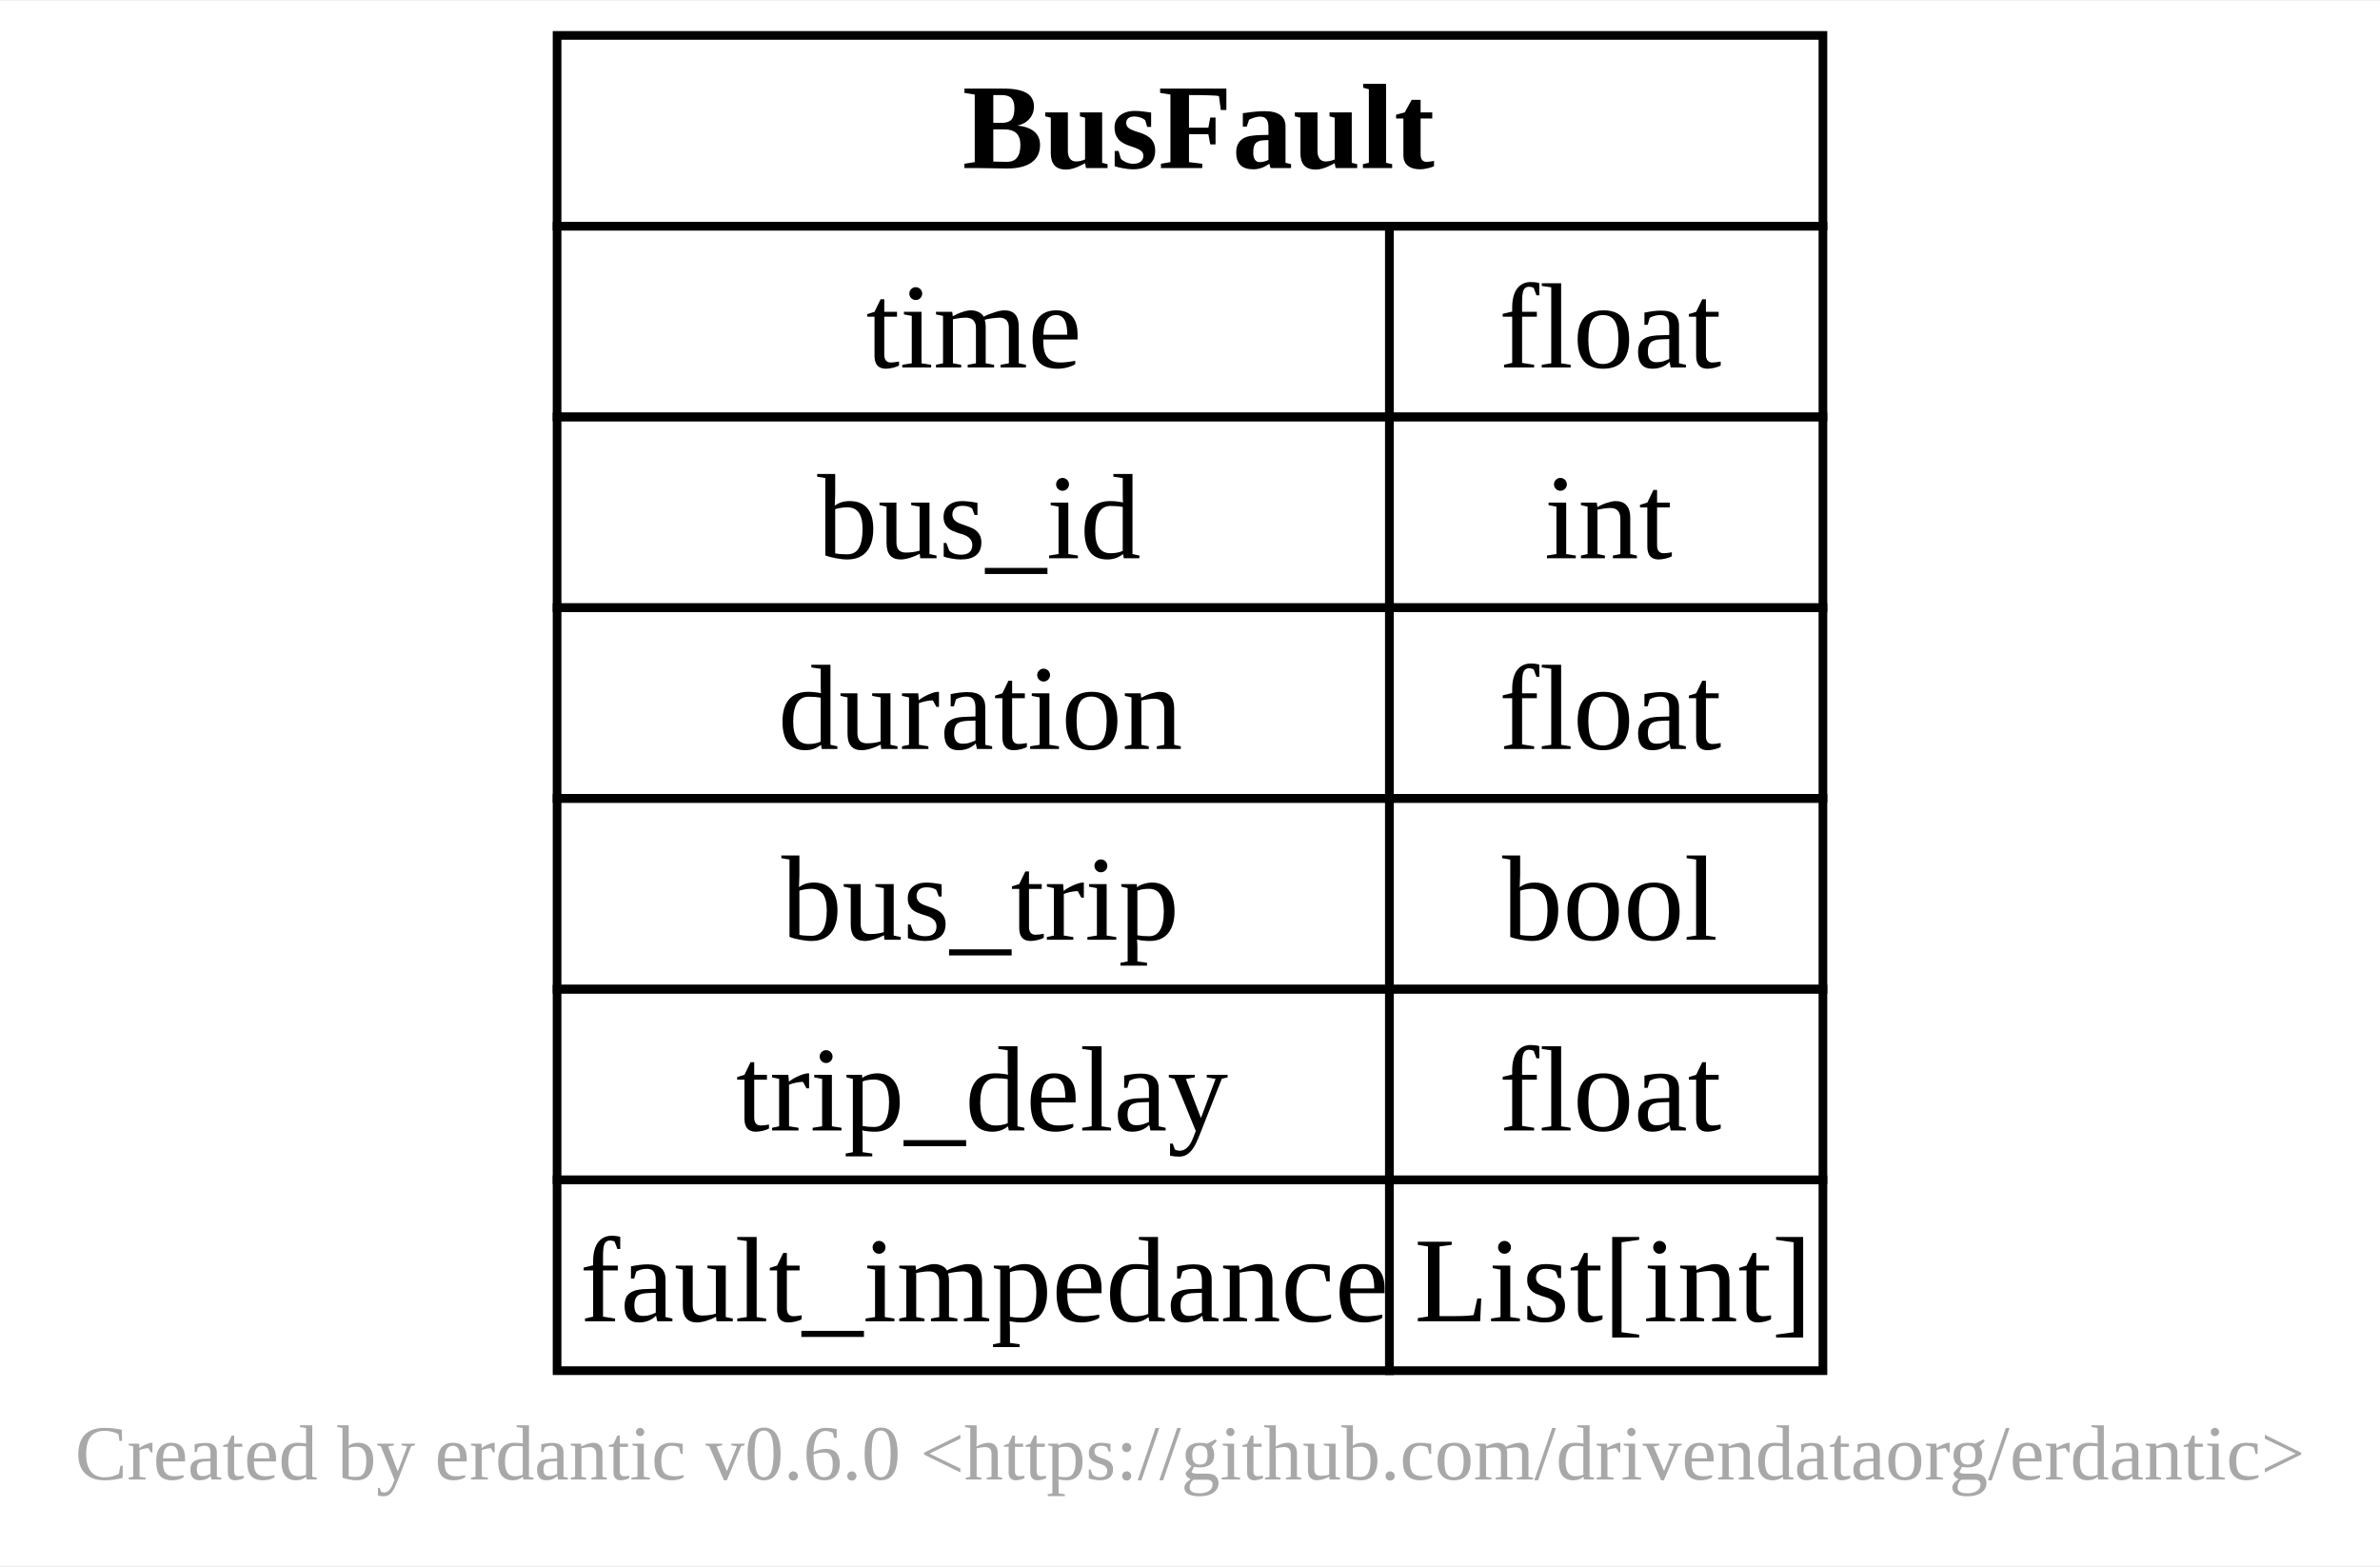
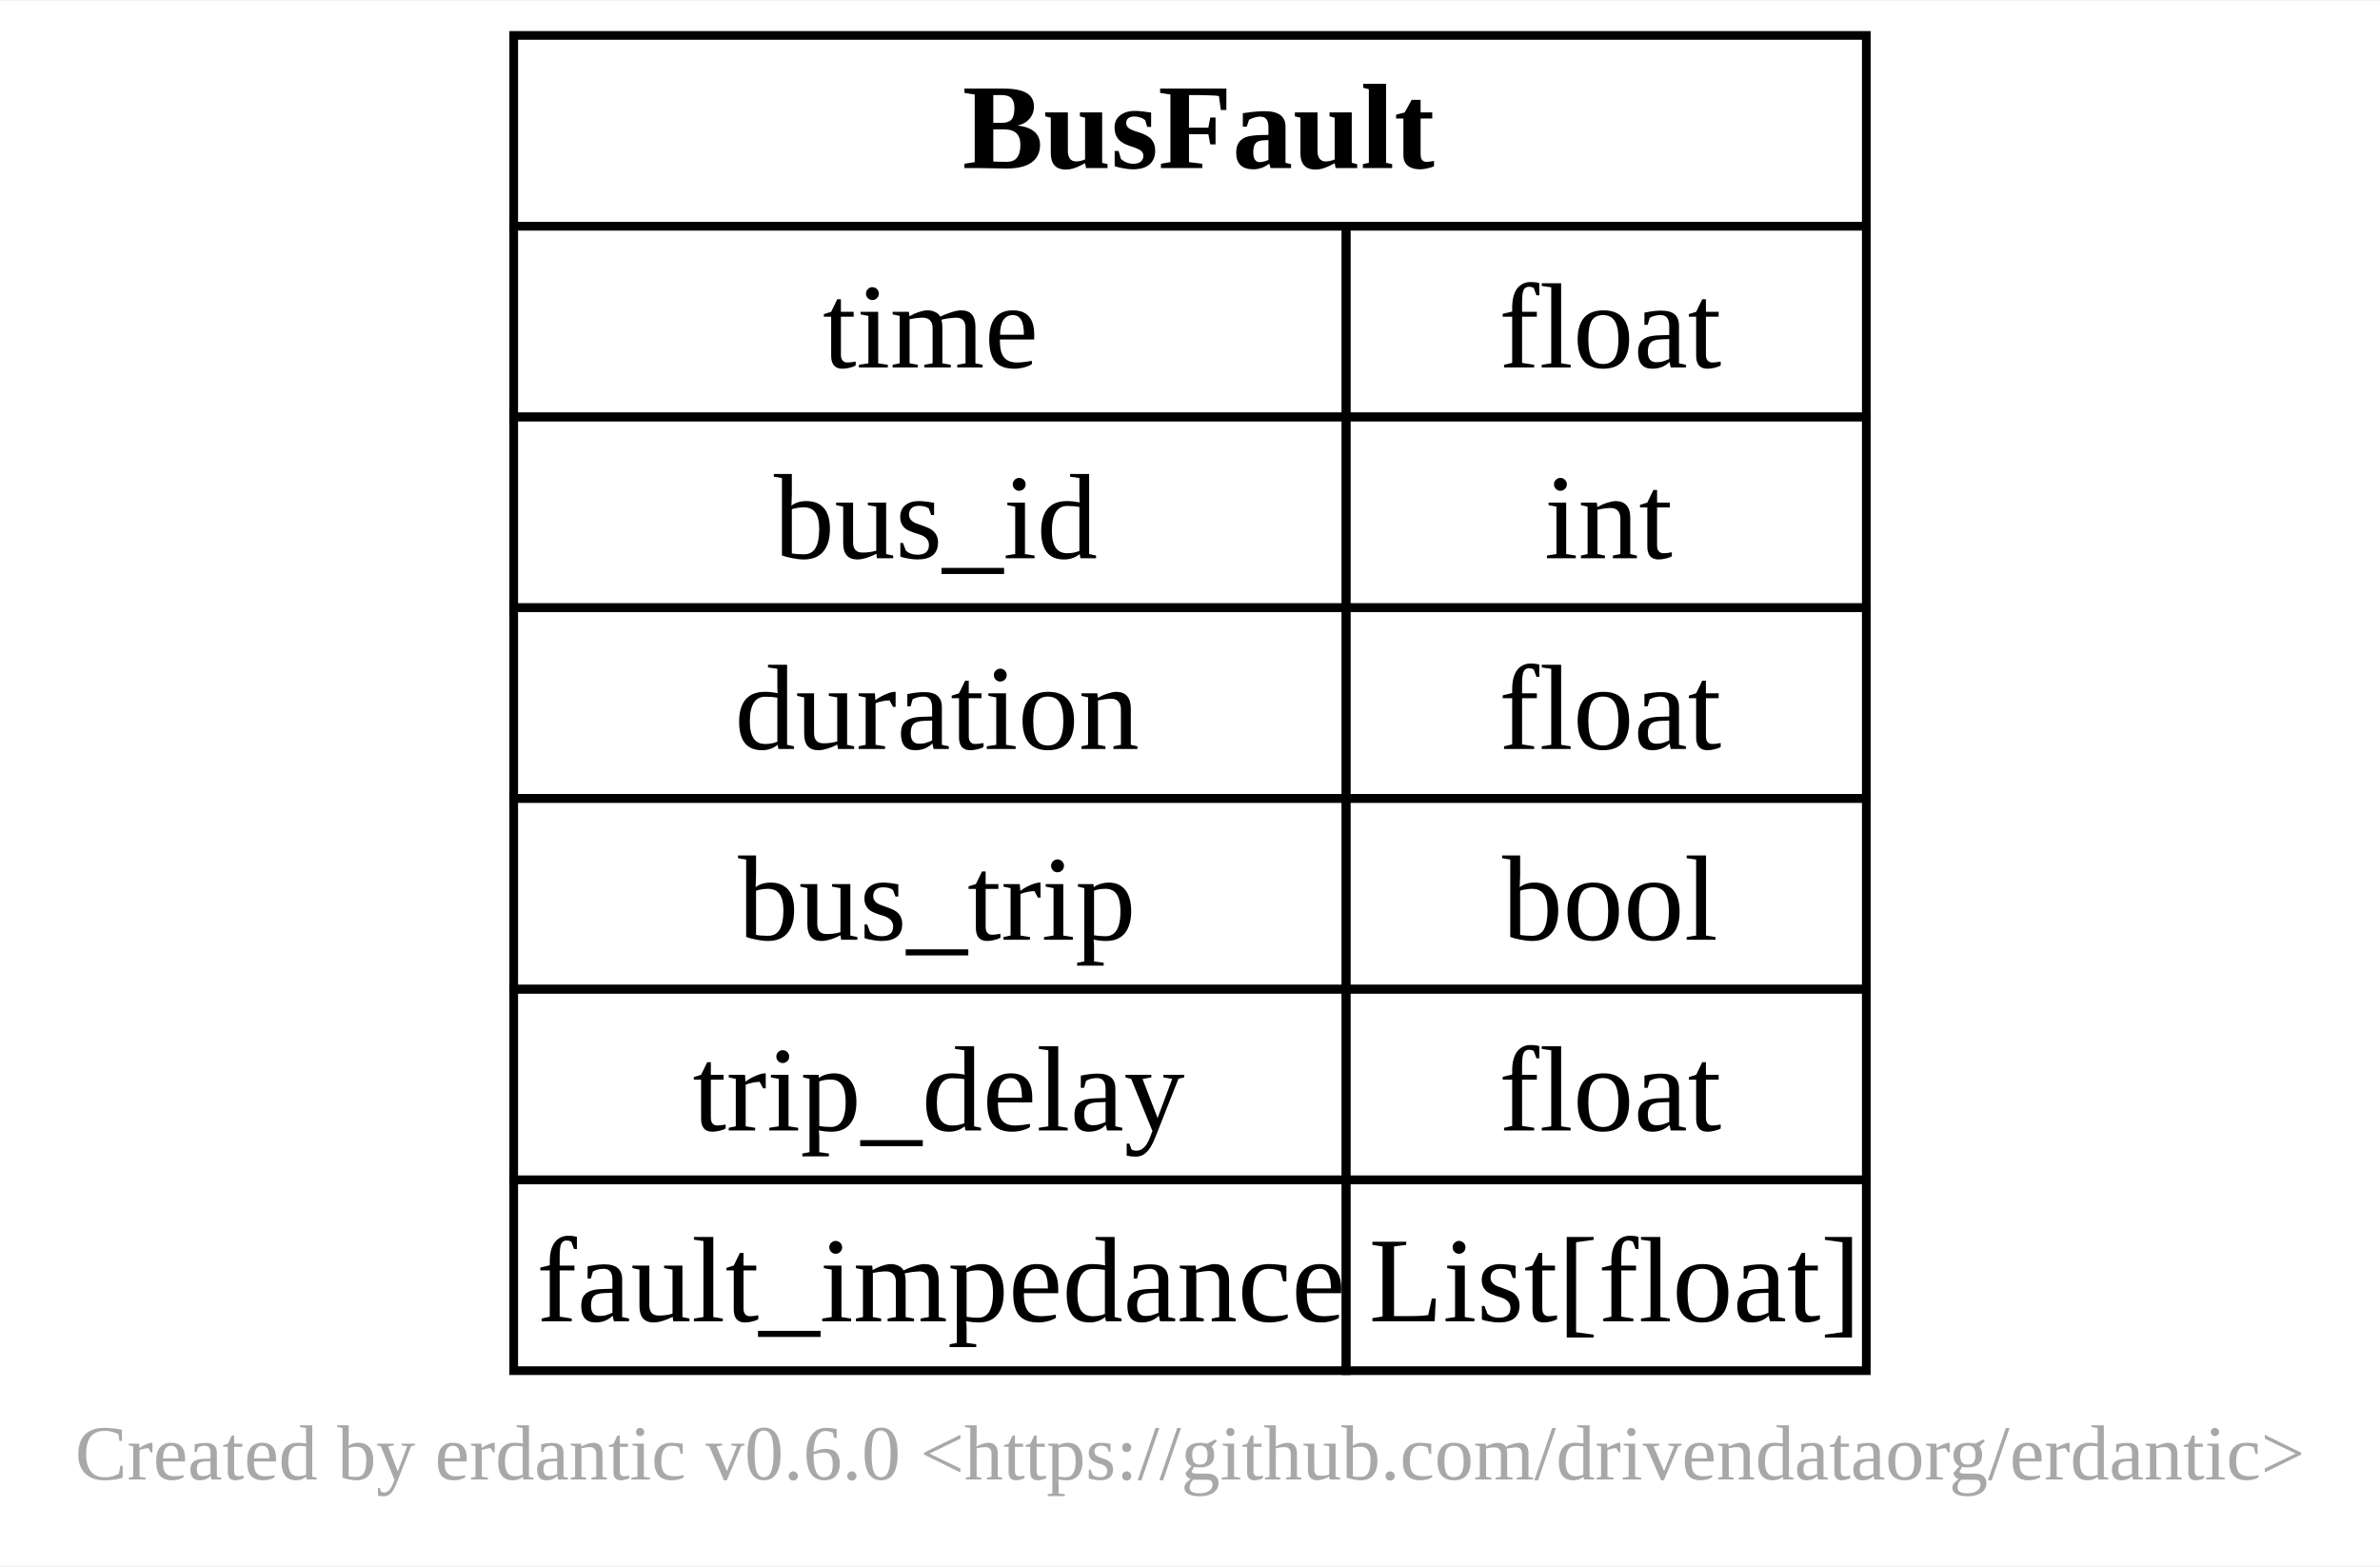
<svg xmlns="http://www.w3.org/2000/svg" xmlns:xlink="http://www.w3.org/1999/xlink" width="275pt" height="181pt" viewBox="0.00 0.00 274.50 180.50">
  <g id="graph0" class="graph" transform="scale(1 1) rotate(0) translate(4 176.5)">
    <polygon fill="white" stroke="none" points="-4,4 -4,-176.5 270.5,-176.5 270.5,4 -4,4" />
    <text text-anchor="middle" x="133.25" y="-5.95" font-family="Times New Roman,serif" font-size="9.00" fill="#a8a8a8">Created by erdantic v0.6.0 &lt;https://github.com/drivendataorg/erdantic&gt;</text>
    <g id="node1" class="node">
      <g id="a_node1">
        <a xlink:title="pypsse.models.BusFault&#10;&#10;Bus fault model defination&#10;">
-           <polygon fill="none" stroke="black" points="60.25,-150.5 60.25,-172.5 206.25,-172.5 206.25,-150.5 60.25,-150.5" />
+           <polygon fill="none" stroke="black" points="55.25,-150.5 55.25,-172.5 211.25,-172.5 211.25,-150.5 55.25,-150.5" />
          <text text-anchor="start" x="107" y="-157.2" font-family="Times New Roman,serif" font-weight="bold" font-size="14.00">BusFault</text>
-           <polygon fill="none" stroke="black" points="60.25,-128.5 60.25,-150.5 156.25,-150.5 156.25,-128.5 60.25,-128.5" />
-           <text text-anchor="start" x="95.88" y="-134.2" font-family="Times New Roman,serif" font-size="14.00">time</text>
-           <polygon fill="none" stroke="black" points="156.25,-128.5 156.25,-150.5 206.25,-150.5 206.25,-128.5 156.25,-128.5" />
+           <polygon fill="none" stroke="black" points="55.25,-128.5 55.25,-150.5 151.25,-150.5 151.25,-128.5 55.25,-128.5" />
+           <text text-anchor="start" x="90.88" y="-134.2" font-family="Times New Roman,serif" font-size="14.00">time</text>
+           <polygon fill="none" stroke="black" points="151.25,-128.5 151.25,-150.5 211.25,-150.5 211.25,-128.5 151.25,-128.5" />
          <text text-anchor="start" x="168.88" y="-134.2" font-family="Times New Roman,serif" font-size="14.00">float</text>
-           <polygon fill="none" stroke="black" points="60.25,-106.5 60.25,-128.5 156.25,-128.5 156.25,-106.5 60.25,-106.5" />
-           <text text-anchor="start" x="90.25" y="-112.2" font-family="Times New Roman,serif" font-size="14.00">bus_id</text>
-           <polygon fill="none" stroke="black" points="156.25,-106.5 156.25,-128.5 206.25,-128.5 206.25,-106.5 156.25,-106.5" />
+           <polygon fill="none" stroke="black" points="55.25,-106.5 55.25,-128.5 151.25,-128.5 151.25,-106.5 55.25,-106.5" />
+           <text text-anchor="start" x="85.25" y="-112.2" font-family="Times New Roman,serif" font-size="14.00">bus_id</text>
+           <polygon fill="none" stroke="black" points="151.25,-106.5 151.25,-128.5 211.25,-128.5 211.25,-106.5 151.25,-106.5" />
          <text text-anchor="start" x="174.12" y="-112.2" font-family="Times New Roman,serif" font-size="14.00">int</text>
-           <polygon fill="none" stroke="black" points="60.25,-84.5 60.25,-106.5 156.25,-106.5 156.25,-84.5 60.25,-84.5" />
-           <text text-anchor="start" x="85.75" y="-90.2" font-family="Times New Roman,serif" font-size="14.00">duration</text>
-           <polygon fill="none" stroke="black" points="156.25,-84.5 156.25,-106.5 206.25,-106.5 206.25,-84.5 156.25,-84.5" />
+           <polygon fill="none" stroke="black" points="55.25,-84.5 55.25,-106.5 151.25,-106.5 151.25,-84.5 55.25,-84.5" />
+           <text text-anchor="start" x="80.75" y="-90.2" font-family="Times New Roman,serif" font-size="14.00">duration</text>
+           <polygon fill="none" stroke="black" points="151.25,-84.5 151.25,-106.5 211.25,-106.5 211.25,-84.5 151.25,-84.5" />
          <text text-anchor="start" x="168.88" y="-90.2" font-family="Times New Roman,serif" font-size="14.00">float</text>
-           <polygon fill="none" stroke="black" points="60.25,-62.5 60.25,-84.5 156.25,-84.5 156.25,-62.5 60.25,-62.5" />
-           <text text-anchor="start" x="86.12" y="-68.2" font-family="Times New Roman,serif" font-size="14.00">bus_trip</text>
-           <polygon fill="none" stroke="black" points="156.25,-62.5 156.25,-84.5 206.25,-84.5 206.25,-62.5 156.25,-62.5" />
+           <polygon fill="none" stroke="black" points="55.25,-62.5 55.25,-84.5 151.25,-84.5 151.25,-62.5 55.25,-62.5" />
+           <text text-anchor="start" x="81.12" y="-68.2" font-family="Times New Roman,serif" font-size="14.00">bus_trip</text>
+           <polygon fill="none" stroke="black" points="151.25,-62.5 151.25,-84.5 211.25,-84.5 211.25,-62.5 151.25,-62.5" />
          <text text-anchor="start" x="169.25" y="-68.2" font-family="Times New Roman,serif" font-size="14.00">bool</text>
-           <polygon fill="none" stroke="black" points="60.25,-40.5 60.25,-62.5 156.25,-62.5 156.25,-40.5 60.25,-40.5" />
-           <text text-anchor="start" x="80.88" y="-46.2" font-family="Times New Roman,serif" font-size="14.00">trip_delay</text>
-           <polygon fill="none" stroke="black" points="156.25,-40.5 156.25,-62.5 206.25,-62.5 206.25,-40.5 156.25,-40.5" />
+           <polygon fill="none" stroke="black" points="55.25,-40.5 55.25,-62.5 151.25,-62.5 151.25,-40.5 55.25,-40.5" />
+           <text text-anchor="start" x="75.88" y="-46.2" font-family="Times New Roman,serif" font-size="14.00">trip_delay</text>
+           <polygon fill="none" stroke="black" points="151.25,-40.5 151.25,-62.5 211.25,-62.5 211.25,-40.5 151.25,-40.5" />
          <text text-anchor="start" x="168.88" y="-46.2" font-family="Times New Roman,serif" font-size="14.00">float</text>
-           <polygon fill="none" stroke="black" points="60.25,-18.5 60.25,-40.5 156.25,-40.5 156.25,-18.5 60.25,-18.5" />
-           <text text-anchor="start" x="62.88" y="-24.2" font-family="Times New Roman,serif" font-size="14.00">fault_impedance</text>
-           <polygon fill="none" stroke="black" points="156.25,-18.5 156.25,-40.5 206.25,-40.5 206.25,-18.5 156.25,-18.5" />
-           <text text-anchor="start" x="159.12" y="-24.2" font-family="Times New Roman,serif" font-size="14.00">List[int]</text>
+           <polygon fill="none" stroke="black" points="55.25,-18.5 55.25,-40.5 151.25,-40.5 151.25,-18.5 55.25,-18.5" />
+           <text text-anchor="start" x="57.88" y="-24.2" font-family="Times New Roman,serif" font-size="14.00">fault_impedance</text>
+           <polygon fill="none" stroke="black" points="151.25,-18.5 151.25,-40.5 211.25,-40.5 211.25,-18.5 151.25,-18.5" />
+           <text text-anchor="start" x="153.88" y="-24.2" font-family="Times New Roman,serif" font-size="14.00">List[float]</text>
        </a>
      </g>
    </g>
  </g>
</svg>
